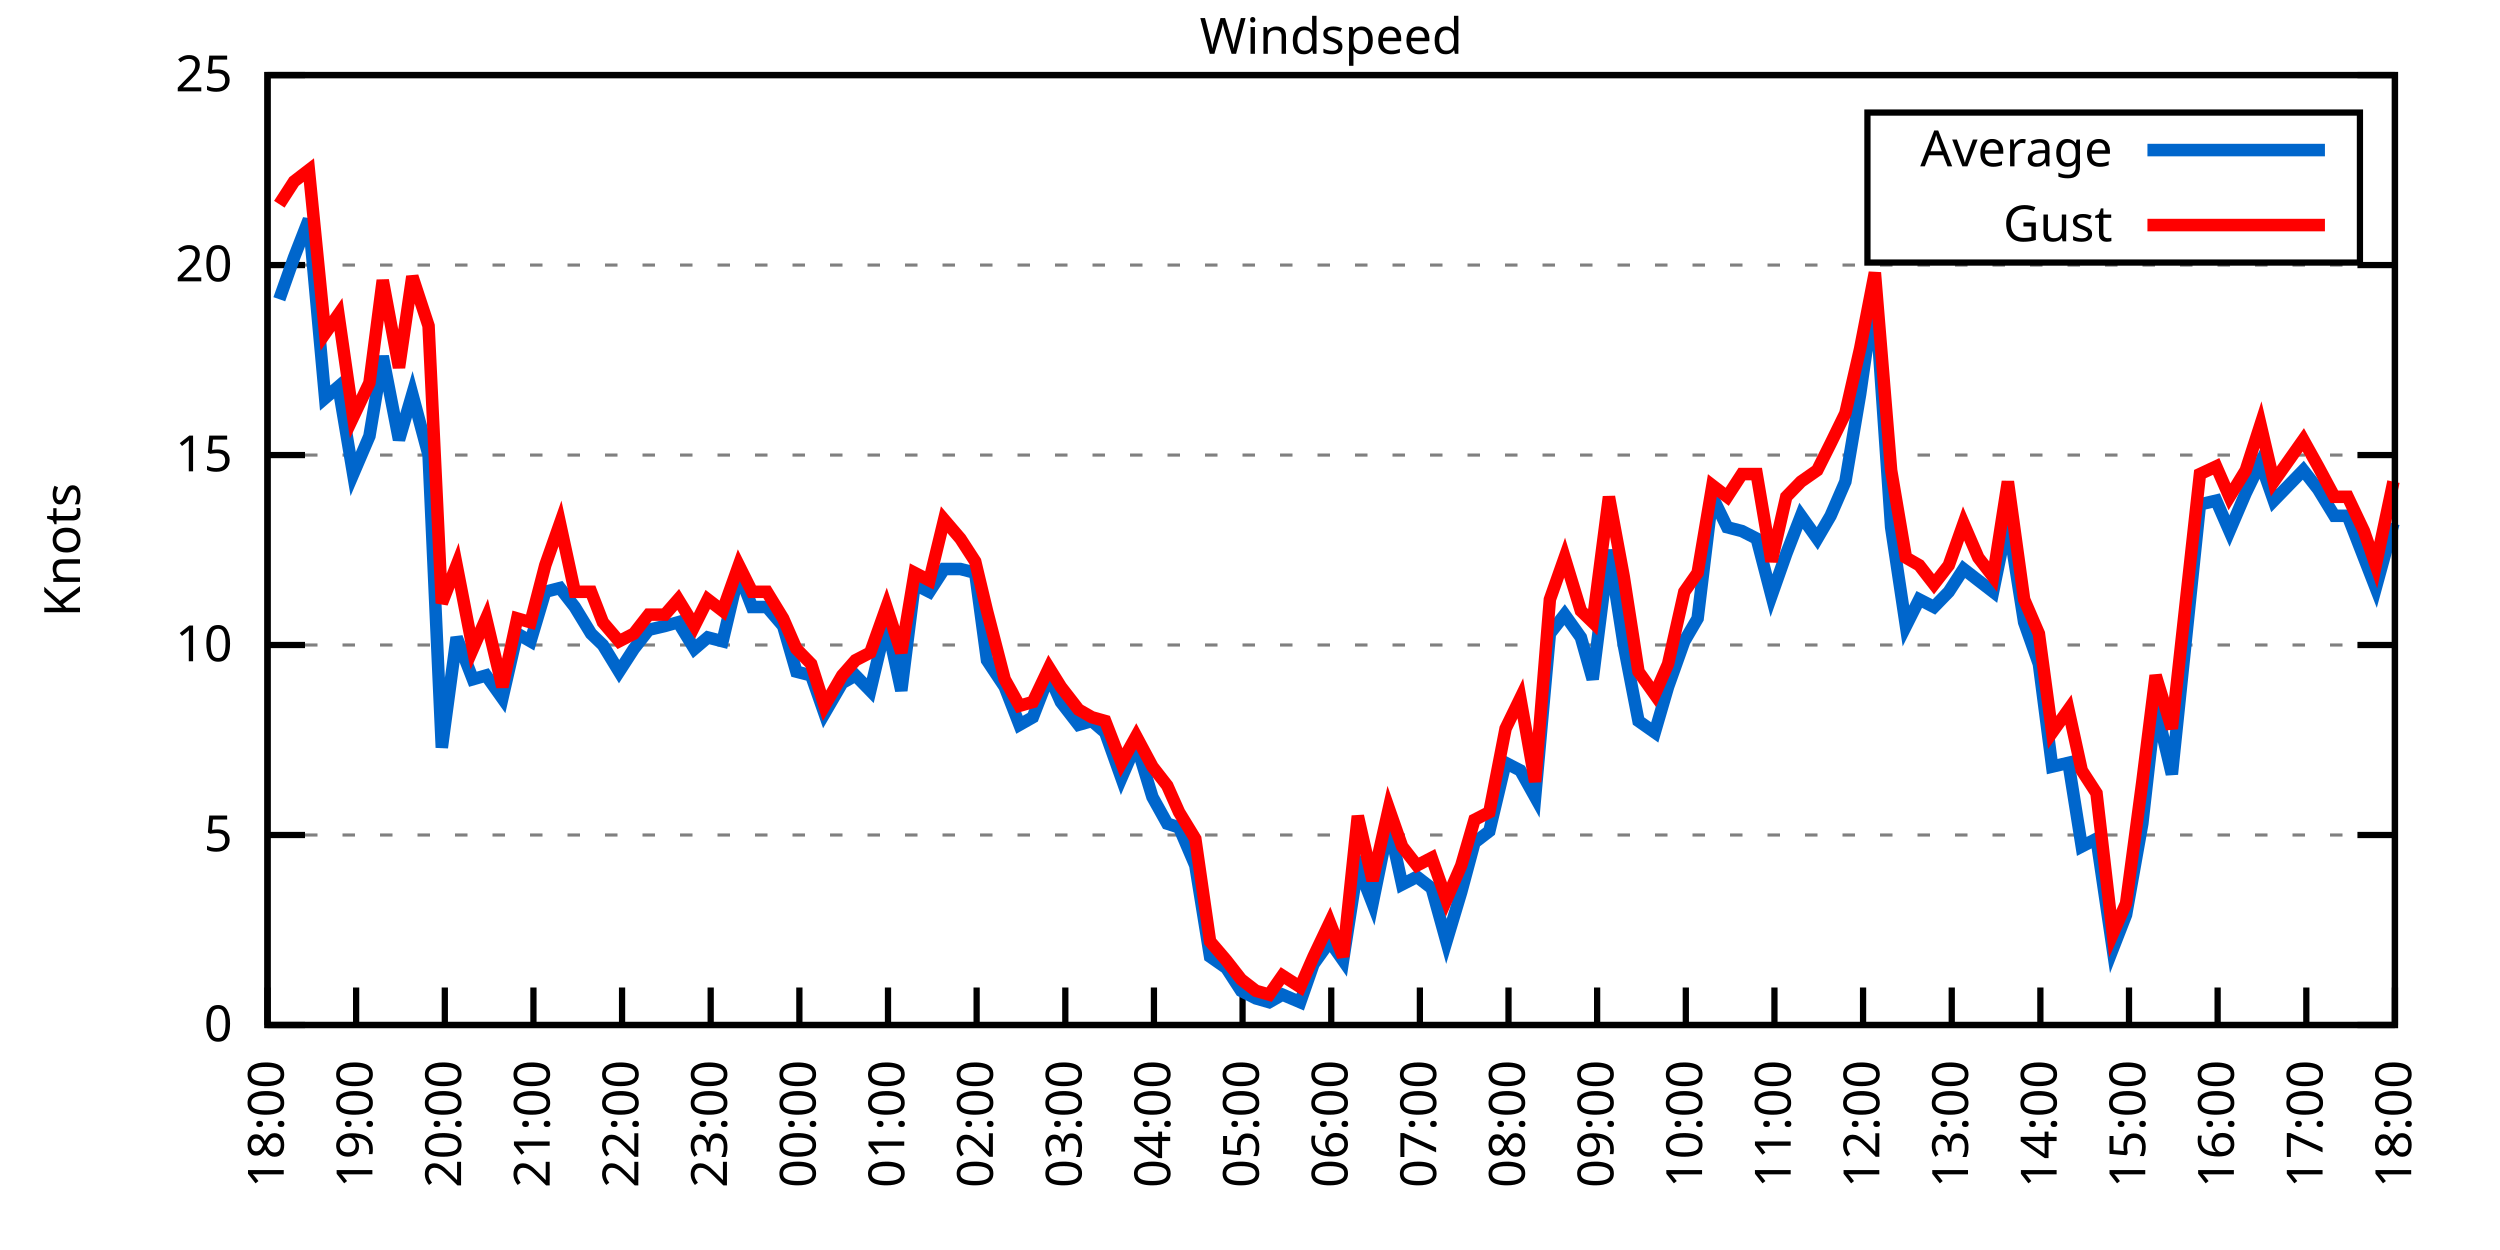
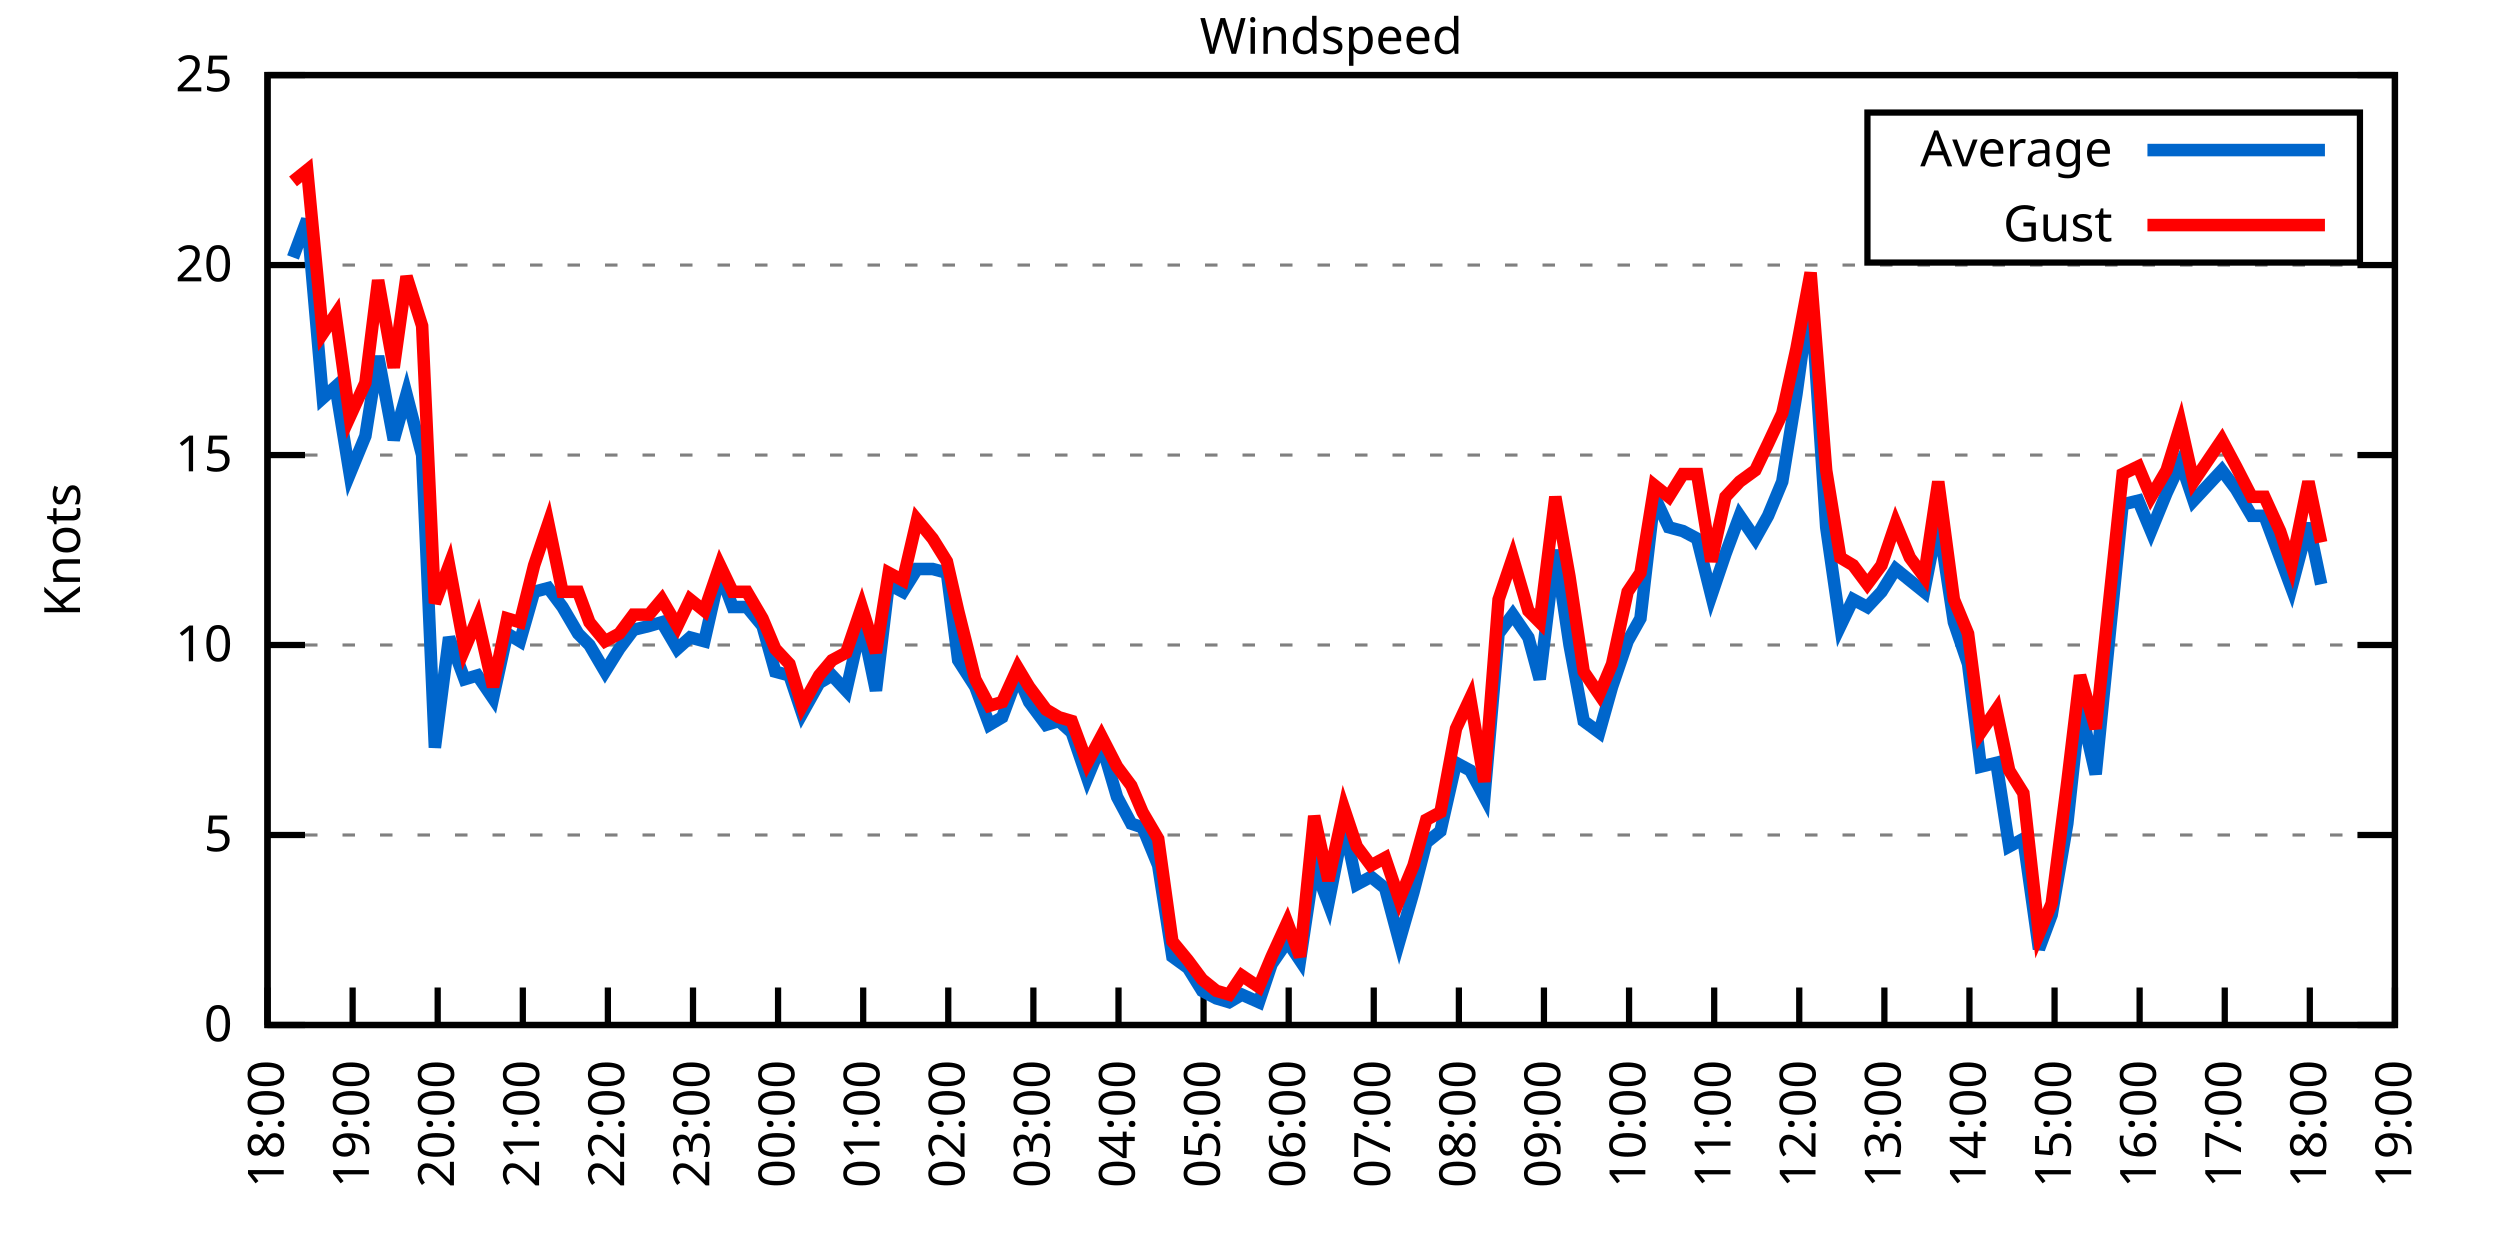
<svg xmlns="http://www.w3.org/2000/svg" xmlns:xlink="http://www.w3.org/1999/xlink" width="400" height="200" viewBox="0 0 400 200">
  <g id="gnuplot_canvas">
    <rect x="0" y="0" width="400" height="200" fill="none" />
    <defs>
      <circle id="gpDot" r="0.5" stroke-width="0.5" stroke="currentColor" />
      <path id="gpPt0" stroke-width="0.333" stroke="currentColor" d="M-1,0 h2 M0,-1 v2" />
      <path id="gpPt1" stroke-width="0.333" stroke="currentColor" d="M-1,-1 L1,1 M1,-1 L-1,1" />
      <path id="gpPt2" stroke-width="0.333" stroke="currentColor" d="M-1,0 L1,0 M0,-1 L0,1 M-1,-1 L1,1 M-1,1 L1,-1" />
      <rect id="gpPt3" stroke-width="0.333" stroke="currentColor" x="-1" y="-1" width="2" height="2" />
      <rect id="gpPt4" stroke-width="0.333" stroke="currentColor" fill="currentColor" x="-1" y="-1" width="2" height="2" />
      <circle id="gpPt5" stroke-width="0.333" stroke="currentColor" cx="0" cy="0" r="1" />
      <use xlink:href="#gpPt5" id="gpPt6" fill="currentColor" stroke="none" />
      <path id="gpPt7" stroke-width="0.333" stroke="currentColor" d="M0,-1.33 L-1.33,0.67 L1.33,0.67 z" />
      <use xlink:href="#gpPt7" id="gpPt8" fill="currentColor" stroke="none" />
      <use xlink:href="#gpPt7" id="gpPt9" stroke="currentColor" transform="rotate(180)" />
      <use xlink:href="#gpPt9" id="gpPt10" fill="currentColor" stroke="none" />
      <use xlink:href="#gpPt3" id="gpPt11" stroke="currentColor" transform="rotate(45)" />
      <use xlink:href="#gpPt11" id="gpPt12" fill="currentColor" stroke="none" />
      <path id="gpPt13" stroke-width="0.333" stroke="currentColor" d="M0,1.330 L1.265,0.411 L0.782,-1.067 L-0.782,-1.076 L-1.265,0.411 z" />
      <use xlink:href="#gpPt13" id="gpPt14" fill="currentColor" stroke="none" />
      <filter id="textbox" filterUnits="objectBoundingBox" x="0" y="0" height="1" width="1">
        <feFlood flood-color="white" flood-opacity="1" result="bgnd" />
        <feComposite in="SourceGraphic" in2="bgnd" operator="atop" />
      </filter>
      <filter id="greybox" filterUnits="objectBoundingBox" x="0" y="0" height="1" width="1">
        <feFlood flood-color="lightgrey" flood-opacity="1" result="grey" />
        <feComposite in="SourceGraphic" in2="grey" operator="atop" />
      </filter>
    </defs>
    <g fill="none" color="white" stroke="currentColor" stroke-width="1.00" stroke-linecap="butt" stroke-linejoin="miter">
</g>
    <g fill="none" color="black" stroke="currentColor" stroke-width="1.00" stroke-linecap="butt" stroke-linejoin="miter">
      <g stroke="none" shape-rendering="crispEdges">
        <polygon fill="rgb(255, 255, 255)" points="42.80,164.00 383.18,164.00 383.18,12.02 42.80,12.02 " />
      </g>
    </g>
    <g fill="none" color="black" stroke="currentColor" stroke-width="1.00" stroke-linecap="butt" stroke-linejoin="miter">
</g>
    <g fill="none" color="black" stroke="black" stroke-width="0.50" stroke-linecap="butt" stroke-linejoin="miter">
</g>
    <g fill="none" color="gray" stroke="currentColor" stroke-width="0.50" stroke-linecap="butt" stroke-linejoin="miter">
      <path stroke="gray" stroke-dasharray="2,4" class="gridline" d="M42.80,164.00 L383.19,164.00  " />
    </g>
    <g fill="none" color="gray" stroke="gray" stroke-width="1.00" stroke-linecap="butt" stroke-linejoin="miter">
</g>
    <g fill="none" color="black" stroke="currentColor" stroke-width="1.00" stroke-linecap="butt" stroke-linejoin="miter">
      <path stroke="black" d="M42.80,164.00 L48.80,164.00 M383.19,164.00 L377.19,164.00  " />
      <g transform="translate(37.20,166.60)" stroke="none" fill="black" font-family="Sans" font-size="8.00" text-anchor="end">
        <text>
          <tspan font-family="Sans"> 0</tspan>
        </text>
      </g>
    </g>
    <g fill="none" color="black" stroke="currentColor" stroke-width="1.00" stroke-linecap="butt" stroke-linejoin="miter">
</g>
    <g fill="none" color="black" stroke="black" stroke-width="0.50" stroke-linecap="butt" stroke-linejoin="miter">
</g>
    <g fill="none" color="gray" stroke="currentColor" stroke-width="0.50" stroke-linecap="butt" stroke-linejoin="miter">
      <path stroke="gray" stroke-dasharray="2,4" class="gridline" d="M42.80,133.60 L383.19,133.60  " />
    </g>
    <g fill="none" color="gray" stroke="gray" stroke-width="1.00" stroke-linecap="butt" stroke-linejoin="miter">
</g>
    <g fill="none" color="black" stroke="currentColor" stroke-width="1.00" stroke-linecap="butt" stroke-linejoin="miter">
      <path stroke="black" d="M42.80,133.60 L48.80,133.60 M383.19,133.60 L377.19,133.60  " />
      <g transform="translate(37.20,136.20)" stroke="none" fill="black" font-family="Sans" font-size="8.00" text-anchor="end">
        <text>
          <tspan font-family="Sans"> 5</tspan>
        </text>
      </g>
    </g>
    <g fill="none" color="black" stroke="currentColor" stroke-width="1.00" stroke-linecap="butt" stroke-linejoin="miter">
</g>
    <g fill="none" color="black" stroke="black" stroke-width="0.50" stroke-linecap="butt" stroke-linejoin="miter">
</g>
    <g fill="none" color="gray" stroke="currentColor" stroke-width="0.50" stroke-linecap="butt" stroke-linejoin="miter">
      <path stroke="gray" stroke-dasharray="2,4" class="gridline" d="M42.80,103.20 L383.19,103.20  " />
    </g>
    <g fill="none" color="gray" stroke="gray" stroke-width="1.00" stroke-linecap="butt" stroke-linejoin="miter">
</g>
    <g fill="none" color="black" stroke="currentColor" stroke-width="1.00" stroke-linecap="butt" stroke-linejoin="miter">
      <path stroke="black" d="M42.80,103.20 L48.80,103.20 M383.19,103.20 L377.19,103.20  " />
      <g transform="translate(37.20,105.80)" stroke="none" fill="black" font-family="Sans" font-size="8.00" text-anchor="end">
        <text>
          <tspan font-family="Sans"> 10</tspan>
        </text>
      </g>
    </g>
    <g fill="none" color="black" stroke="currentColor" stroke-width="1.00" stroke-linecap="butt" stroke-linejoin="miter">
</g>
    <g fill="none" color="black" stroke="black" stroke-width="0.50" stroke-linecap="butt" stroke-linejoin="miter">
</g>
    <g fill="none" color="gray" stroke="currentColor" stroke-width="0.50" stroke-linecap="butt" stroke-linejoin="miter">
      <path stroke="gray" stroke-dasharray="2,4" class="gridline" d="M42.80,72.81 L383.19,72.81  " />
    </g>
    <g fill="none" color="gray" stroke="gray" stroke-width="1.00" stroke-linecap="butt" stroke-linejoin="miter">
</g>
    <g fill="none" color="black" stroke="currentColor" stroke-width="1.00" stroke-linecap="butt" stroke-linejoin="miter">
      <path stroke="black" d="M42.80,72.81 L48.80,72.81 M383.19,72.81 L377.19,72.81  " />
      <g transform="translate(37.20,75.41)" stroke="none" fill="black" font-family="Sans" font-size="8.00" text-anchor="end">
        <text>
          <tspan font-family="Sans"> 15</tspan>
        </text>
      </g>
    </g>
    <g fill="none" color="black" stroke="currentColor" stroke-width="1.00" stroke-linecap="butt" stroke-linejoin="miter">
</g>
    <g fill="none" color="black" stroke="black" stroke-width="0.50" stroke-linecap="butt" stroke-linejoin="miter">
</g>
    <g fill="none" color="gray" stroke="currentColor" stroke-width="0.50" stroke-linecap="butt" stroke-linejoin="miter">
      <path stroke="gray" stroke-dasharray="2,4" class="gridline" d="M42.80,42.41 L383.19,42.41  " />
    </g>
    <g fill="none" color="gray" stroke="gray" stroke-width="1.00" stroke-linecap="butt" stroke-linejoin="miter">
</g>
    <g fill="none" color="black" stroke="currentColor" stroke-width="1.00" stroke-linecap="butt" stroke-linejoin="miter">
      <path stroke="black" d="M42.80,42.41 L48.80,42.41 M383.19,42.41 L377.19,42.41  " />
      <g transform="translate(37.20,45.01)" stroke="none" fill="black" font-family="Sans" font-size="8.00" text-anchor="end">
        <text>
          <tspan font-family="Sans"> 20</tspan>
        </text>
      </g>
    </g>
    <g fill="none" color="black" stroke="currentColor" stroke-width="1.00" stroke-linecap="butt" stroke-linejoin="miter">
</g>
    <g fill="none" color="black" stroke="black" stroke-width="0.50" stroke-linecap="butt" stroke-linejoin="miter">
</g>
    <g fill="none" color="gray" stroke="currentColor" stroke-width="0.50" stroke-linecap="butt" stroke-linejoin="miter">
      <path stroke="gray" stroke-dasharray="2,4" class="gridline" d="M42.80,12.01 L383.19,12.01  " />
    </g>
    <g fill="none" color="gray" stroke="gray" stroke-width="1.00" stroke-linecap="butt" stroke-linejoin="miter">
</g>
    <g fill="none" color="black" stroke="currentColor" stroke-width="1.00" stroke-linecap="butt" stroke-linejoin="miter">
      <path stroke="black" d="M42.80,12.01 L48.80,12.01 M383.19,12.01 L377.19,12.01  " />
      <g transform="translate(37.20,14.61)" stroke="none" fill="black" font-family="Sans" font-size="8.00" text-anchor="end">
        <text>
          <tspan font-family="Sans"> 25</tspan>
        </text>
      </g>
    </g>
    <g fill="none" color="black" stroke="currentColor" stroke-width="1.00" stroke-linecap="butt" stroke-linejoin="miter">
      <path stroke="black" d="M42.80,164.00 L42.80,158.00  " />
      <g transform="translate(45.40,169.60) rotate(270.00)" stroke="none" fill="black" font-family="Sans" font-size="8.00" text-anchor="end">
        <text>
          <tspan font-family="Sans">18:00</tspan>
        </text>
      </g>
    </g>
    <g fill="none" color="black" stroke="currentColor" stroke-width="1.00" stroke-linecap="butt" stroke-linejoin="miter">
-       <path stroke="black" d="M56.98,164.00 L56.98,158.00  " />
-       <g transform="translate(59.58,169.60) rotate(270.00)" stroke="none" fill="black" font-family="Sans" font-size="8.00" text-anchor="end">
+       <path stroke="black" d="M56.42,164.00 L56.42,158.00  " />
+       <g transform="translate(59.02,169.60) rotate(270.00)" stroke="none" fill="black" font-family="Sans" font-size="8.00" text-anchor="end">
        <text>
          <tspan font-family="Sans">19:00</tspan>
        </text>
      </g>
    </g>
    <g fill="none" color="black" stroke="currentColor" stroke-width="1.00" stroke-linecap="butt" stroke-linejoin="miter">
-       <path stroke="black" d="M71.17,164.00 L71.17,158.00  " />
-       <g transform="translate(73.77,169.60) rotate(270.00)" stroke="none" fill="black" font-family="Sans" font-size="8.00" text-anchor="end">
+       <path stroke="black" d="M70.03,164.00 L70.03,158.00  " />
+       <g transform="translate(72.63,169.60) rotate(270.00)" stroke="none" fill="black" font-family="Sans" font-size="8.00" text-anchor="end">
        <text>
          <tspan font-family="Sans">20:00</tspan>
        </text>
      </g>
    </g>
    <g fill="none" color="black" stroke="currentColor" stroke-width="1.00" stroke-linecap="butt" stroke-linejoin="miter">
-       <path stroke="black" d="M85.35,164.00 L85.35,158.00  " />
-       <g transform="translate(87.95,169.60) rotate(270.00)" stroke="none" fill="black" font-family="Sans" font-size="8.00" text-anchor="end">
+       <path stroke="black" d="M83.65,164.00 L83.65,158.00  " />
+       <g transform="translate(86.25,169.60) rotate(270.00)" stroke="none" fill="black" font-family="Sans" font-size="8.00" text-anchor="end">
        <text>
          <tspan font-family="Sans">21:00</tspan>
        </text>
      </g>
    </g>
    <g fill="none" color="black" stroke="currentColor" stroke-width="1.00" stroke-linecap="butt" stroke-linejoin="miter">
-       <path stroke="black" d="M99.53,164.00 L99.53,158.00  " />
-       <g transform="translate(102.13,169.60) rotate(270.00)" stroke="none" fill="black" font-family="Sans" font-size="8.00" text-anchor="end">
+       <path stroke="black" d="M97.26,164.00 L97.26,158.00  " />
+       <g transform="translate(99.86,169.60) rotate(270.00)" stroke="none" fill="black" font-family="Sans" font-size="8.00" text-anchor="end">
        <text>
          <tspan font-family="Sans">22:00</tspan>
        </text>
      </g>
    </g>
    <g fill="none" color="black" stroke="currentColor" stroke-width="1.00" stroke-linecap="butt" stroke-linejoin="miter">
-       <path stroke="black" d="M113.71,164.00 L113.71,158.00  " />
-       <g transform="translate(116.31,169.60) rotate(270.00)" stroke="none" fill="black" font-family="Sans" font-size="8.00" text-anchor="end">
+       <path stroke="black" d="M110.88,164.00 L110.88,158.00  " />
+       <g transform="translate(113.48,169.60) rotate(270.00)" stroke="none" fill="black" font-family="Sans" font-size="8.00" text-anchor="end">
        <text>
          <tspan font-family="Sans">23:00</tspan>
        </text>
      </g>
    </g>
    <g fill="none" color="black" stroke="currentColor" stroke-width="1.00" stroke-linecap="butt" stroke-linejoin="miter">
-       <path stroke="black" d="M127.90,164.00 L127.90,158.00  " />
-       <g transform="translate(130.50,169.60) rotate(270.00)" stroke="none" fill="black" font-family="Sans" font-size="8.00" text-anchor="end">
+       <path stroke="black" d="M124.49,164.00 L124.49,158.00  " />
+       <g transform="translate(127.09,169.60) rotate(270.00)" stroke="none" fill="black" font-family="Sans" font-size="8.00" text-anchor="end">
        <text>
          <tspan font-family="Sans">00:00</tspan>
        </text>
      </g>
    </g>
    <g fill="none" color="black" stroke="currentColor" stroke-width="1.00" stroke-linecap="butt" stroke-linejoin="miter">
-       <path stroke="black" d="M142.08,164.00 L142.08,158.00  " />
-       <g transform="translate(144.68,169.60) rotate(270.00)" stroke="none" fill="black" font-family="Sans" font-size="8.00" text-anchor="end">
+       <path stroke="black" d="M138.11,164.00 L138.11,158.00  " />
+       <g transform="translate(140.71,169.60) rotate(270.00)" stroke="none" fill="black" font-family="Sans" font-size="8.00" text-anchor="end">
        <text>
          <tspan font-family="Sans">01:00</tspan>
        </text>
      </g>
    </g>
    <g fill="none" color="black" stroke="currentColor" stroke-width="1.00" stroke-linecap="butt" stroke-linejoin="miter">
-       <path stroke="black" d="M156.26,164.00 L156.26,158.00  " />
-       <g transform="translate(158.86,169.60) rotate(270.00)" stroke="none" fill="black" font-family="Sans" font-size="8.00" text-anchor="end">
+       <path stroke="black" d="M151.72,164.00 L151.72,158.00  " />
+       <g transform="translate(154.32,169.60) rotate(270.00)" stroke="none" fill="black" font-family="Sans" font-size="8.00" text-anchor="end">
        <text>
          <tspan font-family="Sans">02:00</tspan>
        </text>
      </g>
    </g>
    <g fill="none" color="black" stroke="currentColor" stroke-width="1.00" stroke-linecap="butt" stroke-linejoin="miter">
-       <path stroke="black" d="M170.45,164.00 L170.45,158.00  " />
-       <g transform="translate(173.05,169.60) rotate(270.00)" stroke="none" fill="black" font-family="Sans" font-size="8.00" text-anchor="end">
+       <path stroke="black" d="M165.34,164.00 L165.34,158.00  " />
+       <g transform="translate(167.94,169.60) rotate(270.00)" stroke="none" fill="black" font-family="Sans" font-size="8.00" text-anchor="end">
        <text>
          <tspan font-family="Sans">03:00</tspan>
        </text>
      </g>
    </g>
    <g fill="none" color="black" stroke="currentColor" stroke-width="1.00" stroke-linecap="butt" stroke-linejoin="miter">
-       <path stroke="black" d="M184.63,164.00 L184.63,158.00  " />
-       <g transform="translate(187.23,169.60) rotate(270.00)" stroke="none" fill="black" font-family="Sans" font-size="8.00" text-anchor="end">
+       <path stroke="black" d="M178.96,164.00 L178.96,158.00  " />
+       <g transform="translate(181.56,169.60) rotate(270.00)" stroke="none" fill="black" font-family="Sans" font-size="8.00" text-anchor="end">
        <text>
          <tspan font-family="Sans">04:00</tspan>
        </text>
      </g>
    </g>
    <g fill="none" color="black" stroke="currentColor" stroke-width="1.00" stroke-linecap="butt" stroke-linejoin="miter">
-       <path stroke="black" d="M198.81,164.00 L198.81,158.00  " />
-       <g transform="translate(201.41,169.60) rotate(270.00)" stroke="none" fill="black" font-family="Sans" font-size="8.00" text-anchor="end">
+       <path stroke="black" d="M192.57,164.00 L192.57,158.00  " />
+       <g transform="translate(195.17,169.60) rotate(270.00)" stroke="none" fill="black" font-family="Sans" font-size="8.00" text-anchor="end">
        <text>
          <tspan font-family="Sans">05:00</tspan>
        </text>
      </g>
    </g>
    <g fill="none" color="black" stroke="currentColor" stroke-width="1.00" stroke-linecap="butt" stroke-linejoin="miter">
-       <path stroke="black" d="M213.00,164.00 L213.00,158.00  " />
-       <g transform="translate(215.60,169.60) rotate(270.00)" stroke="none" fill="black" font-family="Sans" font-size="8.00" text-anchor="end">
+       <path stroke="black" d="M206.19,164.00 L206.19,158.00  " />
+       <g transform="translate(208.79,169.60) rotate(270.00)" stroke="none" fill="black" font-family="Sans" font-size="8.00" text-anchor="end">
        <text>
          <tspan font-family="Sans">06:00</tspan>
        </text>
      </g>
    </g>
    <g fill="none" color="black" stroke="currentColor" stroke-width="1.00" stroke-linecap="butt" stroke-linejoin="miter">
-       <path stroke="black" d="M227.18,164.00 L227.18,158.00  " />
-       <g transform="translate(229.78,169.60) rotate(270.00)" stroke="none" fill="black" font-family="Sans" font-size="8.00" text-anchor="end">
+       <path stroke="black" d="M219.80,164.00 L219.80,158.00  " />
+       <g transform="translate(222.40,169.60) rotate(270.00)" stroke="none" fill="black" font-family="Sans" font-size="8.00" text-anchor="end">
        <text>
          <tspan font-family="Sans">07:00</tspan>
        </text>
      </g>
    </g>
    <g fill="none" color="black" stroke="currentColor" stroke-width="1.00" stroke-linecap="butt" stroke-linejoin="miter">
-       <path stroke="black" d="M241.36,164.00 L241.36,158.00  " />
-       <g transform="translate(243.96,169.60) rotate(270.00)" stroke="none" fill="black" font-family="Sans" font-size="8.00" text-anchor="end">
+       <path stroke="black" d="M233.42,164.00 L233.42,158.00  " />
+       <g transform="translate(236.02,169.60) rotate(270.00)" stroke="none" fill="black" font-family="Sans" font-size="8.00" text-anchor="end">
        <text>
          <tspan font-family="Sans">08:00</tspan>
        </text>
      </g>
    </g>
    <g fill="none" color="black" stroke="currentColor" stroke-width="1.00" stroke-linecap="butt" stroke-linejoin="miter">
-       <path stroke="black" d="M255.54,164.00 L255.54,158.00  " />
-       <g transform="translate(258.14,169.60) rotate(270.00)" stroke="none" fill="black" font-family="Sans" font-size="8.00" text-anchor="end">
+       <path stroke="black" d="M247.03,164.00 L247.03,158.00  " />
+       <g transform="translate(249.63,169.60) rotate(270.00)" stroke="none" fill="black" font-family="Sans" font-size="8.00" text-anchor="end">
        <text>
          <tspan font-family="Sans">09:00</tspan>
        </text>
      </g>
    </g>
    <g fill="none" color="black" stroke="currentColor" stroke-width="1.00" stroke-linecap="butt" stroke-linejoin="miter">
-       <path stroke="black" d="M269.73,164.00 L269.73,158.00  " />
-       <g transform="translate(272.33,169.60) rotate(270.00)" stroke="none" fill="black" font-family="Sans" font-size="8.00" text-anchor="end">
+       <path stroke="black" d="M260.65,164.00 L260.65,158.00  " />
+       <g transform="translate(263.25,169.60) rotate(270.00)" stroke="none" fill="black" font-family="Sans" font-size="8.00" text-anchor="end">
        <text>
          <tspan font-family="Sans">10:00</tspan>
        </text>
      </g>
    </g>
    <g fill="none" color="black" stroke="currentColor" stroke-width="1.00" stroke-linecap="butt" stroke-linejoin="miter">
-       <path stroke="black" d="M283.91,164.00 L283.91,158.00  " />
-       <g transform="translate(286.51,169.60) rotate(270.00)" stroke="none" fill="black" font-family="Sans" font-size="8.00" text-anchor="end">
+       <path stroke="black" d="M274.27,164.00 L274.27,158.00  " />
+       <g transform="translate(276.87,169.60) rotate(270.00)" stroke="none" fill="black" font-family="Sans" font-size="8.00" text-anchor="end">
        <text>
          <tspan font-family="Sans">11:00</tspan>
        </text>
      </g>
    </g>
    <g fill="none" color="black" stroke="currentColor" stroke-width="1.00" stroke-linecap="butt" stroke-linejoin="miter">
-       <path stroke="black" d="M298.09,164.00 L298.09,158.00  " />
-       <g transform="translate(300.69,169.60) rotate(270.00)" stroke="none" fill="black" font-family="Sans" font-size="8.00" text-anchor="end">
+       <path stroke="black" d="M287.88,164.00 L287.88,158.00  " />
+       <g transform="translate(290.48,169.60) rotate(270.00)" stroke="none" fill="black" font-family="Sans" font-size="8.00" text-anchor="end">
        <text>
          <tspan font-family="Sans">12:00</tspan>
        </text>
      </g>
    </g>
    <g fill="none" color="black" stroke="currentColor" stroke-width="1.00" stroke-linecap="butt" stroke-linejoin="miter">
-       <path stroke="black" d="M312.28,164.00 L312.28,158.00  " />
-       <g transform="translate(314.88,169.60) rotate(270.00)" stroke="none" fill="black" font-family="Sans" font-size="8.00" text-anchor="end">
+       <path stroke="black" d="M301.50,164.00 L301.50,158.00  " />
+       <g transform="translate(304.10,169.60) rotate(270.00)" stroke="none" fill="black" font-family="Sans" font-size="8.00" text-anchor="end">
        <text>
          <tspan font-family="Sans">13:00</tspan>
        </text>
      </g>
    </g>
    <g fill="none" color="black" stroke="currentColor" stroke-width="1.00" stroke-linecap="butt" stroke-linejoin="miter">
-       <path stroke="black" d="M326.46,164.00 L326.46,158.00  " />
-       <g transform="translate(329.06,169.60) rotate(270.00)" stroke="none" fill="black" font-family="Sans" font-size="8.00" text-anchor="end">
+       <path stroke="black" d="M315.11,164.00 L315.11,158.00  " />
+       <g transform="translate(317.71,169.60) rotate(270.00)" stroke="none" fill="black" font-family="Sans" font-size="8.00" text-anchor="end">
        <text>
          <tspan font-family="Sans">14:00</tspan>
        </text>
      </g>
    </g>
    <g fill="none" color="black" stroke="currentColor" stroke-width="1.00" stroke-linecap="butt" stroke-linejoin="miter">
-       <path stroke="black" d="M340.64,164.00 L340.64,158.00  " />
-       <g transform="translate(343.24,169.60) rotate(270.00)" stroke="none" fill="black" font-family="Sans" font-size="8.00" text-anchor="end">
+       <path stroke="black" d="M328.73,164.00 L328.73,158.00  " />
+       <g transform="translate(331.33,169.60) rotate(270.00)" stroke="none" fill="black" font-family="Sans" font-size="8.00" text-anchor="end">
        <text>
          <tspan font-family="Sans">15:00</tspan>
        </text>
      </g>
    </g>
    <g fill="none" color="black" stroke="currentColor" stroke-width="1.00" stroke-linecap="butt" stroke-linejoin="miter">
-       <path stroke="black" d="M354.82,164.00 L354.82,158.00  " />
-       <g transform="translate(357.42,169.60) rotate(270.00)" stroke="none" fill="black" font-family="Sans" font-size="8.00" text-anchor="end">
+       <path stroke="black" d="M342.34,164.00 L342.34,158.00  " />
+       <g transform="translate(344.94,169.60) rotate(270.00)" stroke="none" fill="black" font-family="Sans" font-size="8.00" text-anchor="end">
        <text>
          <tspan font-family="Sans">16:00</tspan>
        </text>
      </g>
    </g>
    <g fill="none" color="black" stroke="currentColor" stroke-width="1.00" stroke-linecap="butt" stroke-linejoin="miter">
-       <path stroke="black" d="M369.01,164.00 L369.01,158.00  " />
-       <g transform="translate(371.61,169.60) rotate(270.00)" stroke="none" fill="black" font-family="Sans" font-size="8.00" text-anchor="end">
+       <path stroke="black" d="M355.96,164.00 L355.96,158.00  " />
+       <g transform="translate(358.56,169.60) rotate(270.00)" stroke="none" fill="black" font-family="Sans" font-size="8.00" text-anchor="end">
        <text>
          <tspan font-family="Sans">17:00</tspan>
+         </text>
+       </g>
+     </g>
+     <g fill="none" color="black" stroke="currentColor" stroke-width="1.00" stroke-linecap="butt" stroke-linejoin="miter">
+       <path stroke="black" d="M369.57,164.00 L369.57,158.00  " />
+       <g transform="translate(372.17,169.60) rotate(270.00)" stroke="none" fill="black" font-family="Sans" font-size="8.00" text-anchor="end">
+         <text>
+           <tspan font-family="Sans">18:00</tspan>
        </text>
      </g>
    </g>
    <g fill="none" color="black" stroke="currentColor" stroke-width="1.00" stroke-linecap="butt" stroke-linejoin="miter">
      <path stroke="black" d="M383.19,164.00 L383.19,158.00  " />
      <g transform="translate(385.79,169.60) rotate(270.00)" stroke="none" fill="black" font-family="Sans" font-size="8.00" text-anchor="end">
        <text>
-           <tspan font-family="Sans">18:00</tspan>
+           <tspan font-family="Sans">19:00</tspan>
        </text>
      </g>
    </g>
    <g fill="none" color="black" stroke="currentColor" stroke-width="1.00" stroke-linecap="butt" stroke-linejoin="miter">
</g>
    <g fill="none" color="black" stroke="currentColor" stroke-width="1.00" stroke-linecap="butt" stroke-linejoin="miter">
      <path stroke="black" d="M42.80,12.01 L42.80,164.00 L383.19,164.00 L383.19,12.01 L42.80,12.01 Z  " />
    </g>
    <g fill="none" color="black" stroke="currentColor" stroke-width="1.00" stroke-linecap="butt" stroke-linejoin="miter">
</g>
    <g fill="none" color="black" stroke="currentColor" stroke-width="1.00" stroke-linecap="butt" stroke-linejoin="miter">
      <path stroke="black" d="M298.79,42.01 L298.79,18.01 L377.59,18.01 L377.59,42.01 L298.79,42.01 Z  " />
    </g>
    <g id="Windspeed_plot_1">
      <g fill="none" color="white" stroke="black" stroke-width="2.00" stroke-linecap="butt" stroke-linejoin="miter">
</g>
      <g fill="none" color="black" stroke="currentColor" stroke-width="2.00" stroke-linecap="butt" stroke-linejoin="miter">
        <g transform="translate(337.99,26.61)" stroke="none" fill="black" font-family="Sans" font-size="8.00" text-anchor="end">
          <text>
            <tspan font-family="Sans">Average</tspan>
          </text>
        </g>
      </g>
      <g fill="none" color="black" stroke="currentColor" stroke-width="2.00" stroke-linecap="butt" stroke-linejoin="miter">
-         <path stroke="rgb(  0, 102, 204)" d="M343.59,24.01 L371.99,24.01 M44.69,47.88 L47.05,41.19 L49.42,35.11 L52.02,63.69 L54.15,61.86 L56.51,75.85   L59.11,69.77 L61.24,57.00 L63.84,70.37 L65.97,63.08 L68.57,72.81 L70.69,119.62 L73.06,101.99 L75.66,108.68   L77.78,108.07 L80.38,111.72 L82.75,101.38 L84.88,102.60 L87.24,94.69 L89.60,94.08 L91.97,97.12 L94.57,101.38   L96.46,103.20 L99.06,107.46 L101.42,103.81 L103.79,100.77 L106.39,100.16 L108.51,99.56 L111.11,103.81 L113.24,101.99   L115.61,102.60 L118.21,91.65 L120.33,97.12 L122.70,97.12 L125.30,100.16 L127.42,107.46 L129.79,108.07 L131.92,114.15   L134.75,109.28 L136.88,108.07 L139.24,110.50 L141.84,99.56 L144.21,110.50 L146.34,93.48 L148.70,94.69 L151.06,91.04   L153.66,91.04 L156.03,91.65 L157.92,105.64 L160.75,109.89 L163.12,115.97 L165.25,114.76 L167.85,108.07 L169.74,112.32   L172.57,115.97 L174.70,115.36 L176.83,117.19 L179.43,124.48 L181.79,119.01 L184.39,127.52 L186.76,131.78 L188.65,132.39   L191.25,138.47 L193.61,153.06 L196.21,154.88 L198.58,158.53 L200.94,159.74 L203.07,160.35 L205.19,159.14 L208.03,160.35   L210.16,154.27 L212.76,150.62 L214.89,153.66 L217.25,138.47 L219.61,144.55 L222.21,131.78 L224.34,141.51 L226.71,140.29   L229.07,142.11 L231.43,150.62 L233.80,142.72 L235.92,134.82 L238.29,132.99 L240.89,122.05 L243.25,123.27 L245.62,127.52   L247.98,101.38 L250.34,98.34 L252.94,101.99 L254.83,108.68 L257.43,88.00 L259.80,103.20 L262.16,115.36 L264.76,117.19   L266.89,109.89 L269.49,102.60 L271.62,98.95 L273.98,79.49 L276.35,84.36 L278.71,84.97 L281.07,86.18 L283.44,95.30   L285.80,88.61 L288.16,82.53 L290.76,86.18 L292.89,82.53 L295.26,77.06 L297.62,63.08 L299.98,46.66 L302.58,84.36   L304.95,100.16 L307.08,95.91 L309.44,97.12 L311.80,94.69 L314.17,91.04 L316.53,92.87 L318.89,94.69 L321.26,83.14   L323.86,99.56 L326.22,106.24 L328.35,122.66 L330.95,122.05 L333.08,135.43 L335.44,134.21 L338.04,151.84 L340.17,146.37   L342.77,131.78 L344.90,112.93 L347.50,123.87 L351.99,80.71 L354.59,80.10 L356.72,84.97 L359.32,78.89 L361.68,74.02   L363.81,80.10 L368.53,75.24 L370.90,78.28 L373.50,82.53 L375.63,82.53 L378.23,89.22 L380.12,94.08 L382.95,83.75    " />
+         <path stroke="rgb(  0, 102, 204)" d="M343.59,24.01 L371.99,24.01 M46.88,41.19 L49.15,35.11 L51.65,63.69 L53.69,61.86 L55.96,75.85 L58.46,69.77   L60.50,57.00 L63.00,70.37 L65.04,63.08 L67.54,72.81 L69.58,119.62 L71.85,101.99 L74.34,108.68 L76.39,108.07   L78.88,111.72 L81.15,101.38 L83.19,102.60 L85.46,94.69 L87.73,94.08 L90.00,97.12 L92.50,101.38 L94.31,103.20   L96.81,107.46 L99.08,103.81 L101.35,100.77 L103.84,100.16 L105.89,99.56 L108.38,103.81 L110.42,101.99 L112.69,102.60   L115.19,91.65 L117.23,97.12 L119.50,97.12 L122.00,100.16 L124.04,107.46 L126.31,108.07 L128.35,114.15 L131.07,109.28   L133.12,108.07 L135.39,110.50 L137.88,99.56 L140.15,110.50 L142.19,93.48 L144.46,94.69 L146.73,91.04 L149.23,91.04   L151.50,91.65 L153.31,105.64 L156.04,109.89 L158.31,115.97 L160.35,114.76 L162.84,108.07 L164.66,112.32 L167.38,115.97   L169.43,115.36 L171.47,117.19 L173.96,124.48 L176.23,119.01 L178.73,127.52 L181.00,131.78 L182.81,132.39 L185.31,138.47   L187.58,153.06 L190.08,154.88 L192.34,158.53 L194.61,159.74 L196.66,160.35 L198.70,159.14 L201.42,160.35 L203.46,154.27   L205.96,150.62 L208.00,153.66 L210.27,138.47 L212.54,144.55 L215.04,131.78 L217.08,141.51 L219.35,140.29 L221.62,142.11   L223.89,150.62 L226.16,142.72 L228.20,134.82 L230.47,132.99 L232.96,122.05 L235.23,123.27 L237.50,127.52 L239.77,101.38   L242.04,98.34 L244.54,101.99 L246.35,108.68 L248.85,88.00 L251.12,103.20 L253.39,115.36 L255.88,117.19 L257.93,109.89   L260.42,102.60 L262.47,98.95 L264.73,79.49 L267.00,84.36 L269.27,84.97 L271.54,86.18 L273.81,95.30 L276.08,88.61   L278.35,82.53 L280.85,86.18 L282.89,82.53 L285.16,77.06 L287.43,63.08 L289.70,46.66 L292.19,84.36 L294.46,100.16   L296.50,95.91 L298.77,97.12 L301.04,94.69 L303.31,91.04 L305.58,92.87 L307.85,94.69 L310.12,83.14 L312.62,99.56   L314.89,106.24 L316.93,122.66 L319.42,122.05 L321.47,135.43 L323.74,134.21 L326.23,151.84 L328.27,146.37 L330.77,131.78   L332.81,112.93 L335.31,123.87 L339.62,80.71 L342.12,80.10 L344.16,84.97 L346.65,78.89 L348.92,74.02 L350.97,80.10   L355.50,75.24 L357.77,78.28 L360.27,82.53 L362.31,82.53 L364.81,89.22 L366.62,94.08 L369.35,83.75 L371.39,93.48    " />
      </g>
    </g>
    <g id="Windspeed_plot_2">
      <g fill="none" color="black" stroke="currentColor" stroke-width="2.00" stroke-linecap="butt" stroke-linejoin="miter">
        <g transform="translate(337.99,38.61)" stroke="none" fill="black" font-family="Sans" font-size="8.00" text-anchor="end">
          <text>
            <tspan font-family="Sans">Gust</tspan>
          </text>
        </g>
      </g>
      <g fill="none" color="black" stroke="currentColor" stroke-width="2.00" stroke-linecap="butt" stroke-linejoin="miter">
-         <path stroke="rgb(255,   0,   0)" d="M343.59,36.01 L371.99,36.01 M44.69,32.68 L47.05,29.03 L49.42,27.21 L52.02,53.35 L54.15,50.31 L56.51,66.73   L59.11,61.25 L61.24,44.84 L63.84,58.82 L65.97,44.23 L68.57,52.14 L70.69,96.52 L73.06,90.44 L75.66,103.81   L77.78,98.95 L80.38,109.89 L82.75,98.95 L84.88,99.56 L87.24,90.44 L89.60,83.75 L91.97,94.69 L94.57,94.69   L96.46,99.56 L99.06,102.60 L101.42,101.38 L103.79,98.34 L106.39,98.34 L108.51,95.91 L111.11,100.16 L113.24,95.91   L115.61,97.73 L118.21,90.44 L120.33,94.69 L122.70,94.69 L125.30,98.95 L127.42,103.81 L129.79,106.24 L131.92,112.93   L134.75,108.07 L136.88,105.64 L139.24,104.42 L141.84,97.12 L144.21,104.42 L146.34,91.65 L148.70,92.87 L151.06,83.14   L153.66,86.18 L156.03,89.83 L157.92,97.73 L160.75,108.68 L163.12,112.93 L165.25,112.32 L167.85,106.85 L169.74,109.89   L172.57,113.54 L174.70,114.76 L176.83,115.36 L179.43,122.05 L181.79,117.80 L184.39,122.66 L186.76,125.70 L188.65,129.95   L191.25,134.21 L193.61,150.62 L196.21,153.66 L198.58,156.70 L200.94,158.53 L203.07,159.14 L205.19,156.10 L208.03,157.92   L210.16,153.06 L212.76,147.59 L214.89,153.06 L217.25,130.56 L219.61,140.90 L222.21,129.35 L224.34,135.43 L226.71,138.47   L229.07,137.25 L231.43,143.94 L233.80,138.47 L235.92,131.17 L238.29,129.95 L240.89,116.58 L243.25,111.72 L245.62,125.09   L247.98,95.91 L250.34,89.22 L252.94,97.73 L254.83,99.56 L257.43,79.49 L259.80,92.26 L262.16,107.46 L264.76,111.11   L266.89,106.24 L269.49,94.69 L271.62,91.65 L273.98,77.67 L276.35,79.49 L278.71,75.85 L281.07,75.85 L283.44,89.83   L285.80,79.49 L288.16,77.06 L290.76,75.24 L292.89,70.98 L295.26,66.12 L297.62,55.78 L299.98,43.62 L302.58,75.24   L304.95,89.22 L307.08,90.44 L309.44,93.48 L311.80,90.44 L314.17,83.75 L316.53,89.22 L318.89,92.26 L321.26,77.06   L323.86,95.91 L326.22,101.38 L328.35,117.19 L330.95,113.54 L333.08,123.27 L335.44,126.91 L338.04,149.41 L340.17,144.55   L342.77,125.09 L344.90,108.07 L347.50,116.58 L351.99,75.85 L354.59,74.63 L356.72,79.49 L359.32,75.24 L361.68,67.94   L363.81,77.06 L368.53,70.37 L370.90,74.63 L373.50,79.49 L375.63,79.49 L378.23,84.97 L380.12,90.44 L382.95,77.06    " />
+         <path stroke="rgb(255,   0,   0)" d="M343.59,36.01 L371.99,36.01 M46.88,29.03 L49.15,27.21 L51.65,53.35 L53.69,50.31 L55.96,66.73 L58.46,61.25   L60.50,44.84 L63.00,58.82 L65.04,44.23 L67.54,52.14 L69.58,96.52 L71.85,90.44 L74.34,103.81 L76.39,98.95   L78.88,109.89 L81.15,98.95 L83.19,99.56 L85.46,90.44 L87.73,83.75 L90.00,94.69 L92.50,94.69 L94.31,99.56   L96.81,102.60 L99.08,101.38 L101.35,98.34 L103.84,98.34 L105.89,95.91 L108.38,100.16 L110.42,95.91 L112.69,97.73   L115.19,90.44 L117.23,94.69 L119.50,94.69 L122.00,98.95 L124.04,103.81 L126.31,106.24 L128.35,112.93 L131.07,108.07   L133.12,105.64 L135.39,104.42 L137.88,97.12 L140.15,104.42 L142.19,91.65 L144.46,92.87 L146.73,83.14 L149.23,86.18   L151.50,89.83 L153.31,97.73 L156.04,108.68 L158.31,112.93 L160.35,112.32 L162.84,106.85 L164.66,109.89 L167.38,113.54   L169.43,114.76 L171.47,115.36 L173.96,122.05 L176.23,117.80 L178.73,122.66 L181.00,125.70 L182.81,129.95 L185.31,134.21   L187.58,150.62 L190.08,153.66 L192.34,156.70 L194.61,158.53 L196.66,159.14 L198.70,156.10 L201.42,157.92 L203.46,153.06   L205.96,147.59 L208.00,153.06 L210.27,130.56 L212.54,140.90 L215.04,129.35 L217.08,135.43 L219.35,138.47 L221.62,137.25   L223.89,143.94 L226.16,138.47 L228.20,131.17 L230.47,129.95 L232.96,116.58 L235.23,111.72 L237.50,125.09 L239.77,95.91   L242.04,89.22 L244.54,97.73 L246.35,99.56 L248.85,79.49 L251.12,92.26 L253.39,107.46 L255.88,111.11 L257.93,106.24   L260.42,94.69 L262.47,91.65 L264.73,77.67 L267.00,79.49 L269.27,75.85 L271.54,75.85 L273.81,89.83 L276.08,79.49   L278.35,77.06 L280.85,75.24 L282.89,70.98 L285.16,66.12 L287.43,55.78 L289.70,43.62 L292.19,75.24 L294.46,89.22   L296.50,90.44 L298.77,93.48 L301.04,90.44 L303.31,83.75 L305.58,89.22 L307.85,92.26 L310.12,77.06 L312.62,95.91   L314.89,101.38 L316.93,117.19 L319.42,113.54 L321.47,123.27 L323.74,126.91 L326.23,149.41 L328.27,144.55 L330.77,125.09   L332.81,108.07 L335.31,116.58 L339.62,75.85 L342.12,74.63 L344.16,79.49 L346.65,75.24 L348.92,67.94 L350.97,77.06   L355.50,70.37 L357.77,74.63 L360.27,79.49 L362.31,79.49 L364.81,84.97 L366.62,90.44 L369.35,77.06 L371.39,86.79    " />
      </g>
    </g>
    <g fill="none" color="black" stroke="currentColor" stroke-width="2.00" stroke-linecap="butt" stroke-linejoin="miter">
</g>
    <g fill="none" color="black" stroke="black" stroke-width="1.00" stroke-linecap="butt" stroke-linejoin="miter">
</g>
    <g fill="none" color="black" stroke="currentColor" stroke-width="1.00" stroke-linecap="butt" stroke-linejoin="miter">
      <path stroke="black" d="M42.80,12.01 L42.80,164.00 L383.19,164.00 L383.19,12.01 L42.80,12.01 Z  " />
      <g transform="translate(12.80,88.01) rotate(270.00)" stroke="none" fill="black" font-family="Sans" font-size="8.00" text-anchor="middle">
        <text>
          <tspan font-family="Sans">Knots</tspan>
        </text>
      </g>
    </g>
    <g fill="none" color="black" stroke="currentColor" stroke-width="1.00" stroke-linecap="butt" stroke-linejoin="miter">
</g>
    <g fill="none" color="black" stroke="currentColor" stroke-width="1.00" stroke-linecap="butt" stroke-linejoin="miter">
      <g transform="translate(212.99,8.61)" stroke="none" fill="black" font-family="Sans" font-size="8.00" text-anchor="middle">
        <text>
          <tspan font-family="Sans">Windspeed</tspan>
        </text>
      </g>
    </g>
    <g fill="none" color="black" stroke="currentColor" stroke-width="1.00" stroke-linecap="butt" stroke-linejoin="miter">
</g>
  </g>
</svg>
